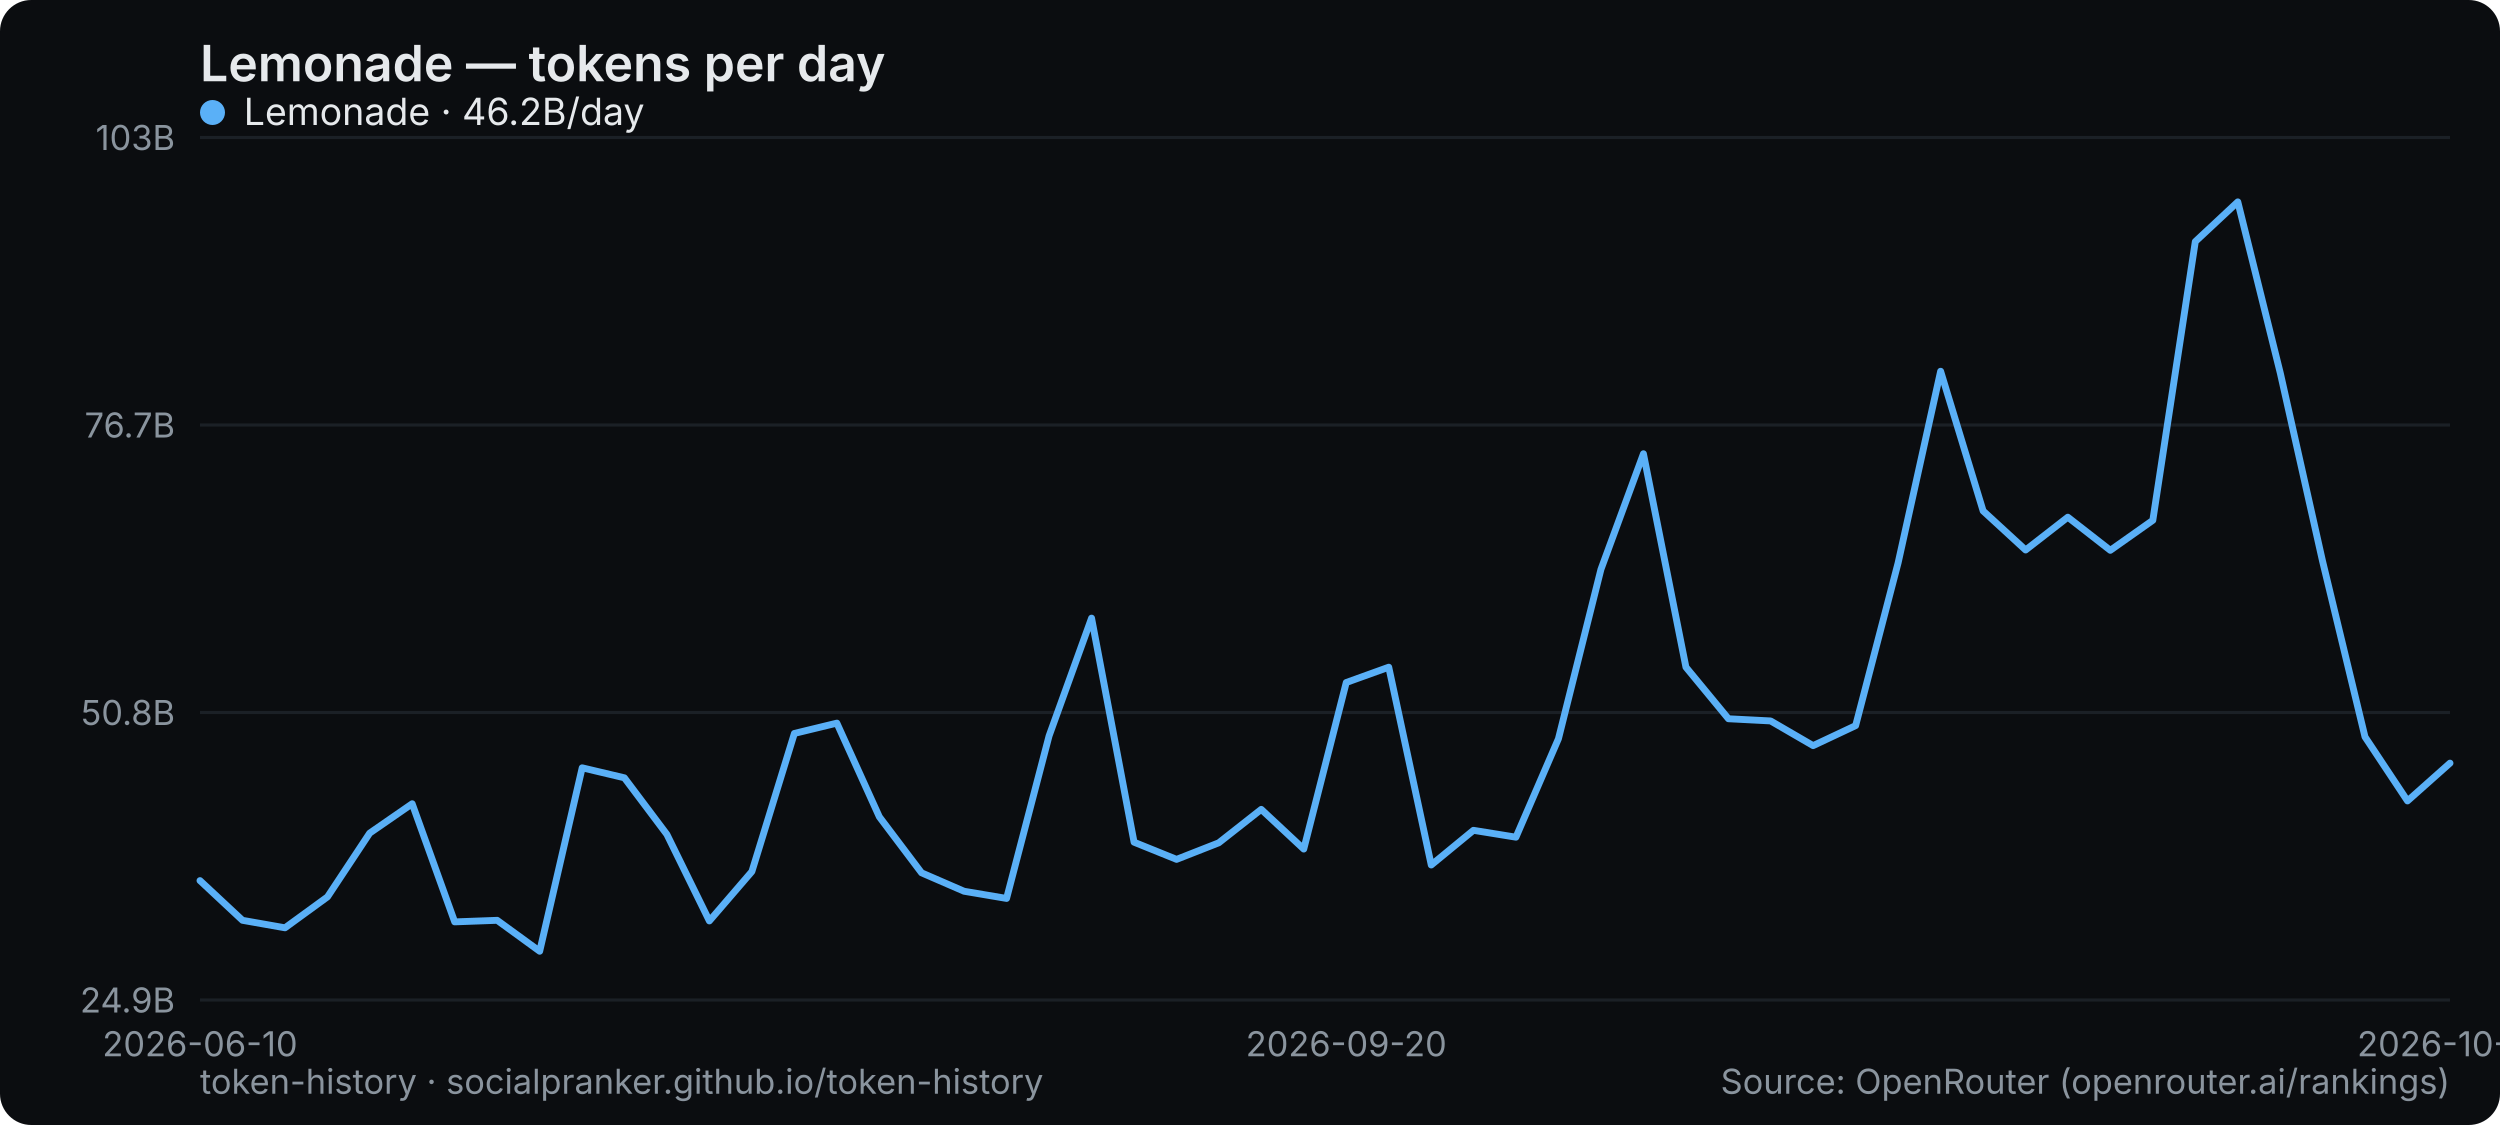
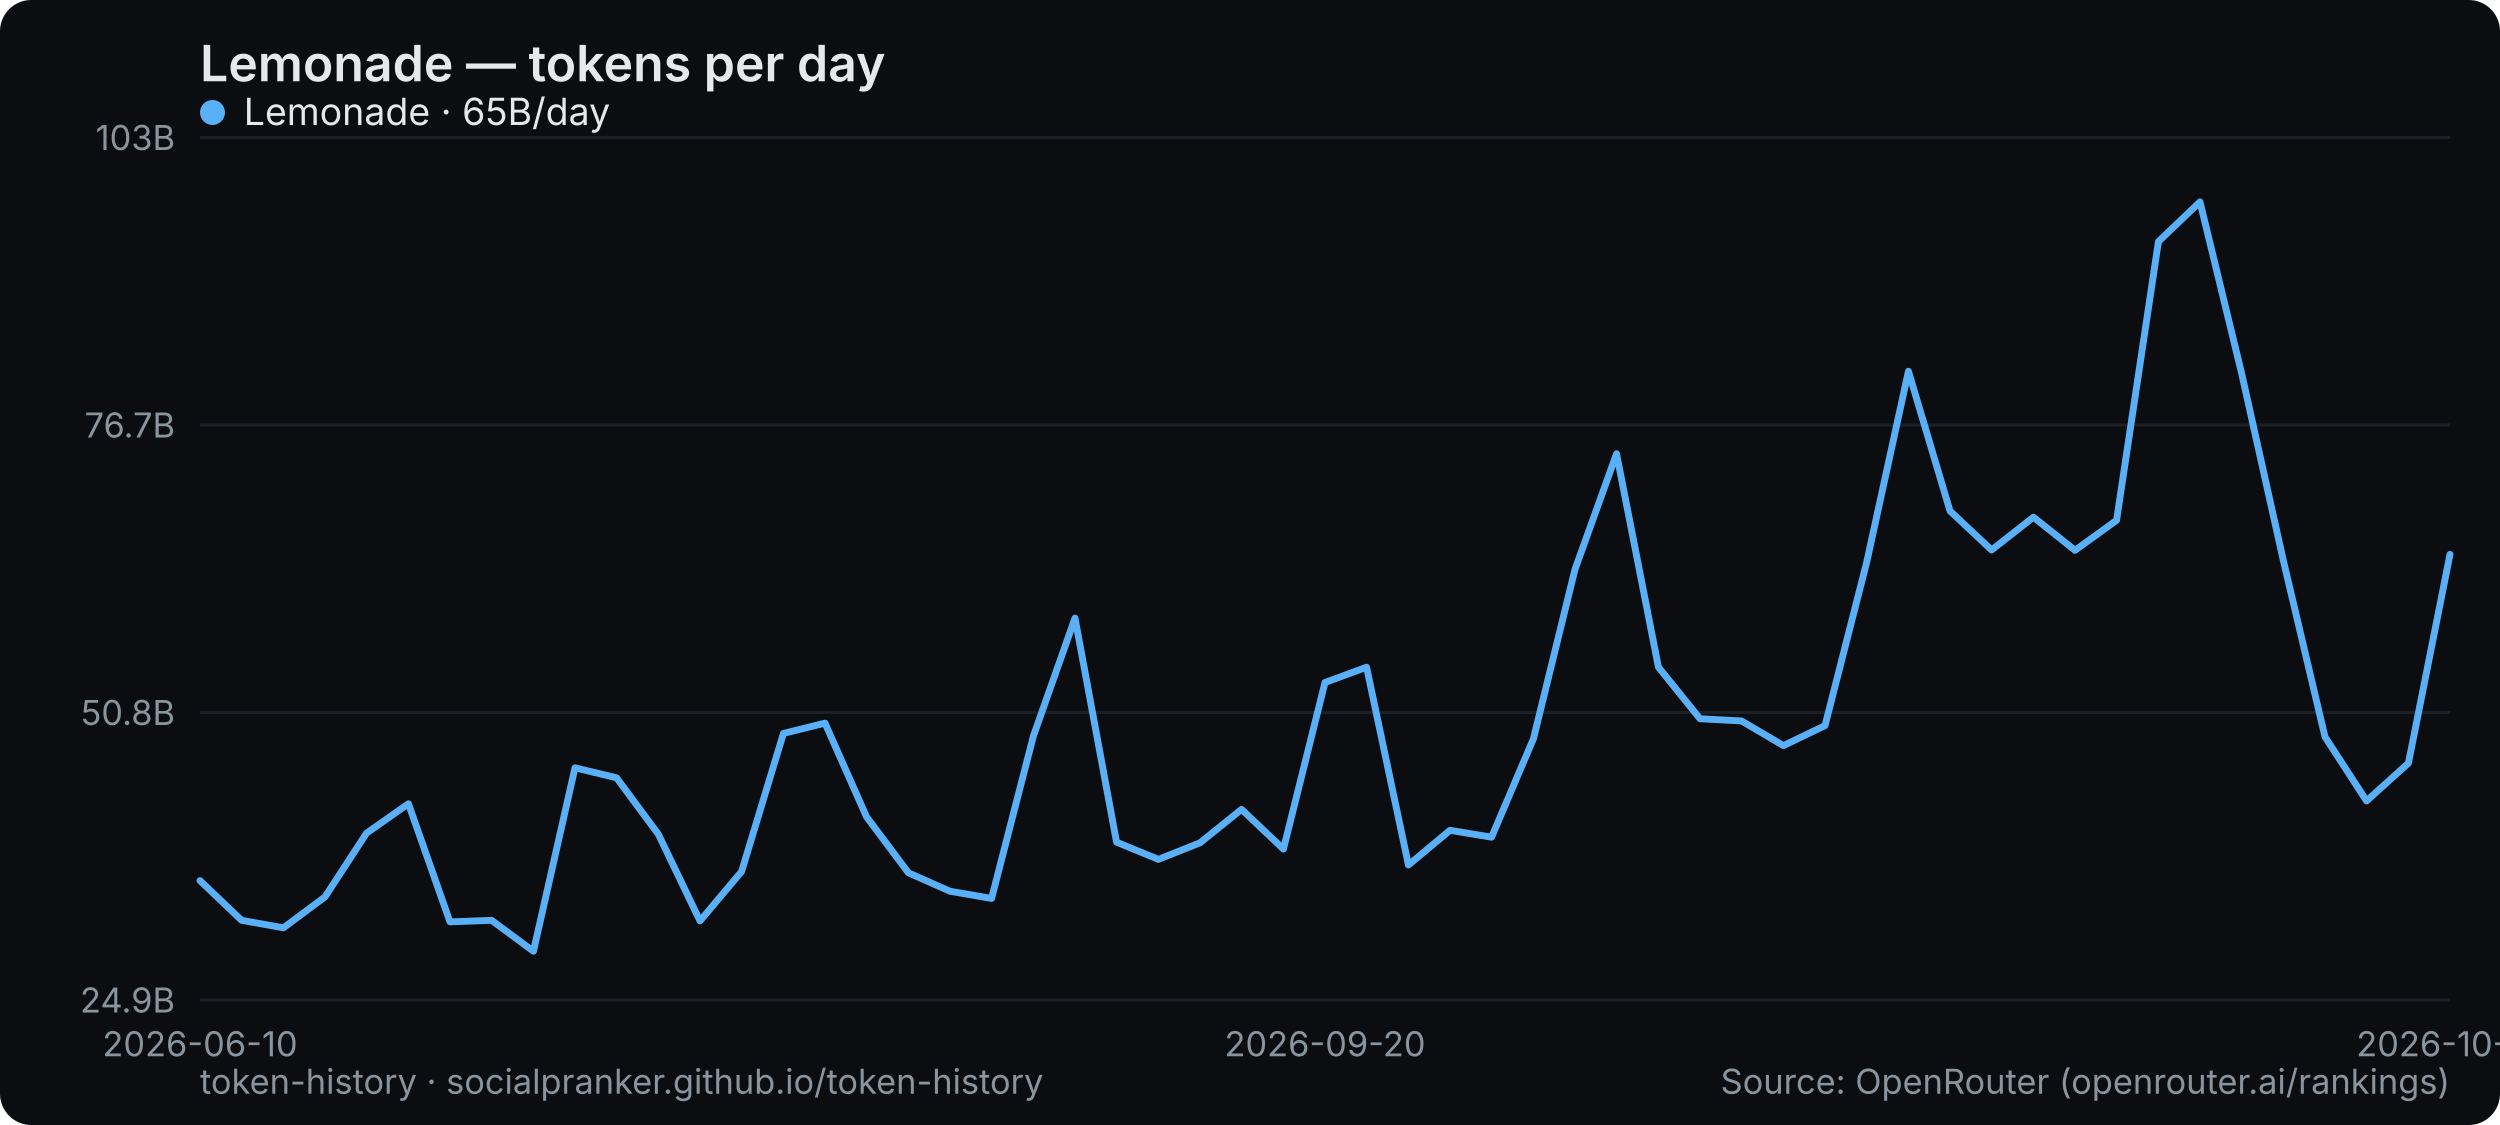
<svg xmlns="http://www.w3.org/2000/svg" width="800" height="360" viewBox="0 0 800 360" role="img" aria-label="Lemonade — tokens per day">
  <rect width="800" height="360" rx="10" fill="#0b0d10" />
  <text x="64" y="26" font-family="system-ui,-apple-system,Segoe UI,sans-serif" font-size="16" font-weight="600" fill="#e6e9ec">Lemonade — tokens per day</text>
  <line x1="64" y1="320" x2="784" y2="320" stroke="#1b2026" stroke-width="1" />
  <text x="56" y="324" text-anchor="end" font-family="system-ui,-apple-system,Segoe UI,sans-serif" font-size="11" fill="#8a949e">24.9B</text>
  <line x1="64" y1="228" x2="784" y2="228" stroke="#1b2026" stroke-width="1" />
  <text x="56" y="232" text-anchor="end" font-family="system-ui,-apple-system,Segoe UI,sans-serif" font-size="11" fill="#8a949e">50.8B</text>
  <line x1="64" y1="136" x2="784" y2="136" stroke="#1b2026" stroke-width="1" />
  <text x="56" y="140" text-anchor="end" font-family="system-ui,-apple-system,Segoe UI,sans-serif" font-size="11" fill="#8a949e">76.7B</text>
  <line x1="64" y1="44" x2="784" y2="44" stroke="#1b2026" stroke-width="1" />
  <text x="56" y="48" text-anchor="end" font-family="system-ui,-apple-system,Segoe UI,sans-serif" font-size="11" fill="#8a949e">103B</text>
  <text x="64" y="338" text-anchor="middle" font-family="system-ui,-apple-system,Segoe UI,sans-serif" font-size="11" fill="#8a949e">2026-06-10</text>
-   <text x="430.792" y="338" text-anchor="middle" font-family="system-ui,-apple-system,Segoe UI,sans-serif" font-size="11" fill="#8a949e">2026-09-20</text>
-   <text x="784" y="338" text-anchor="middle" font-family="system-ui,-apple-system,Segoe UI,sans-serif" font-size="11" fill="#8a949e">2026-10-17</text>
-   <polyline points="64.0,281.8 77.6,294.5 91.2,296.9 104.8,287.0 118.3,266.6 131.9,257.2 145.5,295.0 159.1,294.5 172.7,304.4 186.3,245.7 199.8,248.9 213.4,267.0 227.0,294.7 240.6,278.9 254.2,234.7 267.8,231.4 281.4,261.4 294.9,279.3 308.5,285.2 322.1,287.5 335.7,235.5 349.3,197.8 362.9,269.5 376.5,275.0 390.0,269.7 403.6,259.0 417.2,271.7 430.8,218.4 444.4,213.5 458.0,276.8 471.5,265.7 485.1,267.9 498.7,236.4 512.3,182.2 525.9,145.2 539.5,213.5 553.1,230.0 566.6,230.7 580.2,238.6 593.8,232.2 607.4,180.1 621.0,118.8 634.6,163.5 648.2,176.0 661.7,165.5 675.3,176.1 688.9,166.5 702.5,77.3 716.1,64.6 729.7,119.4 743.2,179.5 756.8,235.8 770.4,256.3 784.0,244.2" fill="none" stroke="#5ab0f7" stroke-width="2.2" stroke-linejoin="round" stroke-linecap="round" />
+   <text x="424" y="338" text-anchor="middle" font-family="system-ui,-apple-system,Segoe UI,sans-serif" font-size="11" fill="#8a949e">2026-09-20</text>
+   <text x="784" y="338" text-anchor="middle" font-family="system-ui,-apple-system,Segoe UI,sans-serif" font-size="11" fill="#8a949e">2026-10-18</text>
+   <polyline points="64.0,281.8 77.3,294.5 90.7,296.9 104.0,287.0 117.3,266.6 130.7,257.2 144.0,295.0 157.3,294.5 170.7,304.4 184.0,245.7 197.3,248.9 210.7,267.0 224.0,294.7 237.3,278.9 250.7,234.7 264.0,231.4 277.3,261.4 290.7,279.3 304.0,285.2 317.3,287.5 330.7,235.5 344.0,197.8 357.3,269.5 370.7,275.0 384.0,269.7 397.3,259.0 410.7,271.7 424.0,218.4 437.3,213.5 450.7,276.8 464.0,265.7 477.3,267.9 490.7,236.4 504.0,182.2 517.3,145.2 530.7,213.5 544.0,230.0 557.3,230.7 570.7,238.6 584.0,232.2 597.3,180.1 610.7,118.8 624.0,163.5 637.3,176.0 650.7,165.5 664.0,176.1 677.3,166.5 690.7,77.3 704.0,64.6 717.3,119.4 730.7,179.5 744.0,235.8 757.3,256.3 770.7,244.2 784.0,177.4" fill="none" stroke="#5ab0f7" stroke-width="2.2" stroke-linejoin="round" stroke-linecap="round" />
  <g font-family="system-ui,-apple-system,Segoe UI,sans-serif" font-size="12">
    <circle cx="68" cy="36" r="4" fill="#5ab0f7" />
-     <text x="78" y="40" fill="#e6e9ec">Lemonade · 46.2B/day</text>
+     <text x="78" y="40" fill="#e6e9ec">Lemonade · 65B/day</text>
  </g>
  <text x="64" y="350" font-family="system-ui,-apple-system,Segoe UI,sans-serif" font-size="11" fill="#8a949e">token-history · socialpranker.github.io/token-history</text>
  <text x="784" y="350" text-anchor="end" font-family="system-ui,-apple-system,Segoe UI,sans-serif" font-size="11" fill="#8a949e">Source: OpenRouter (openrouter.ai/rankings)</text>
</svg>
